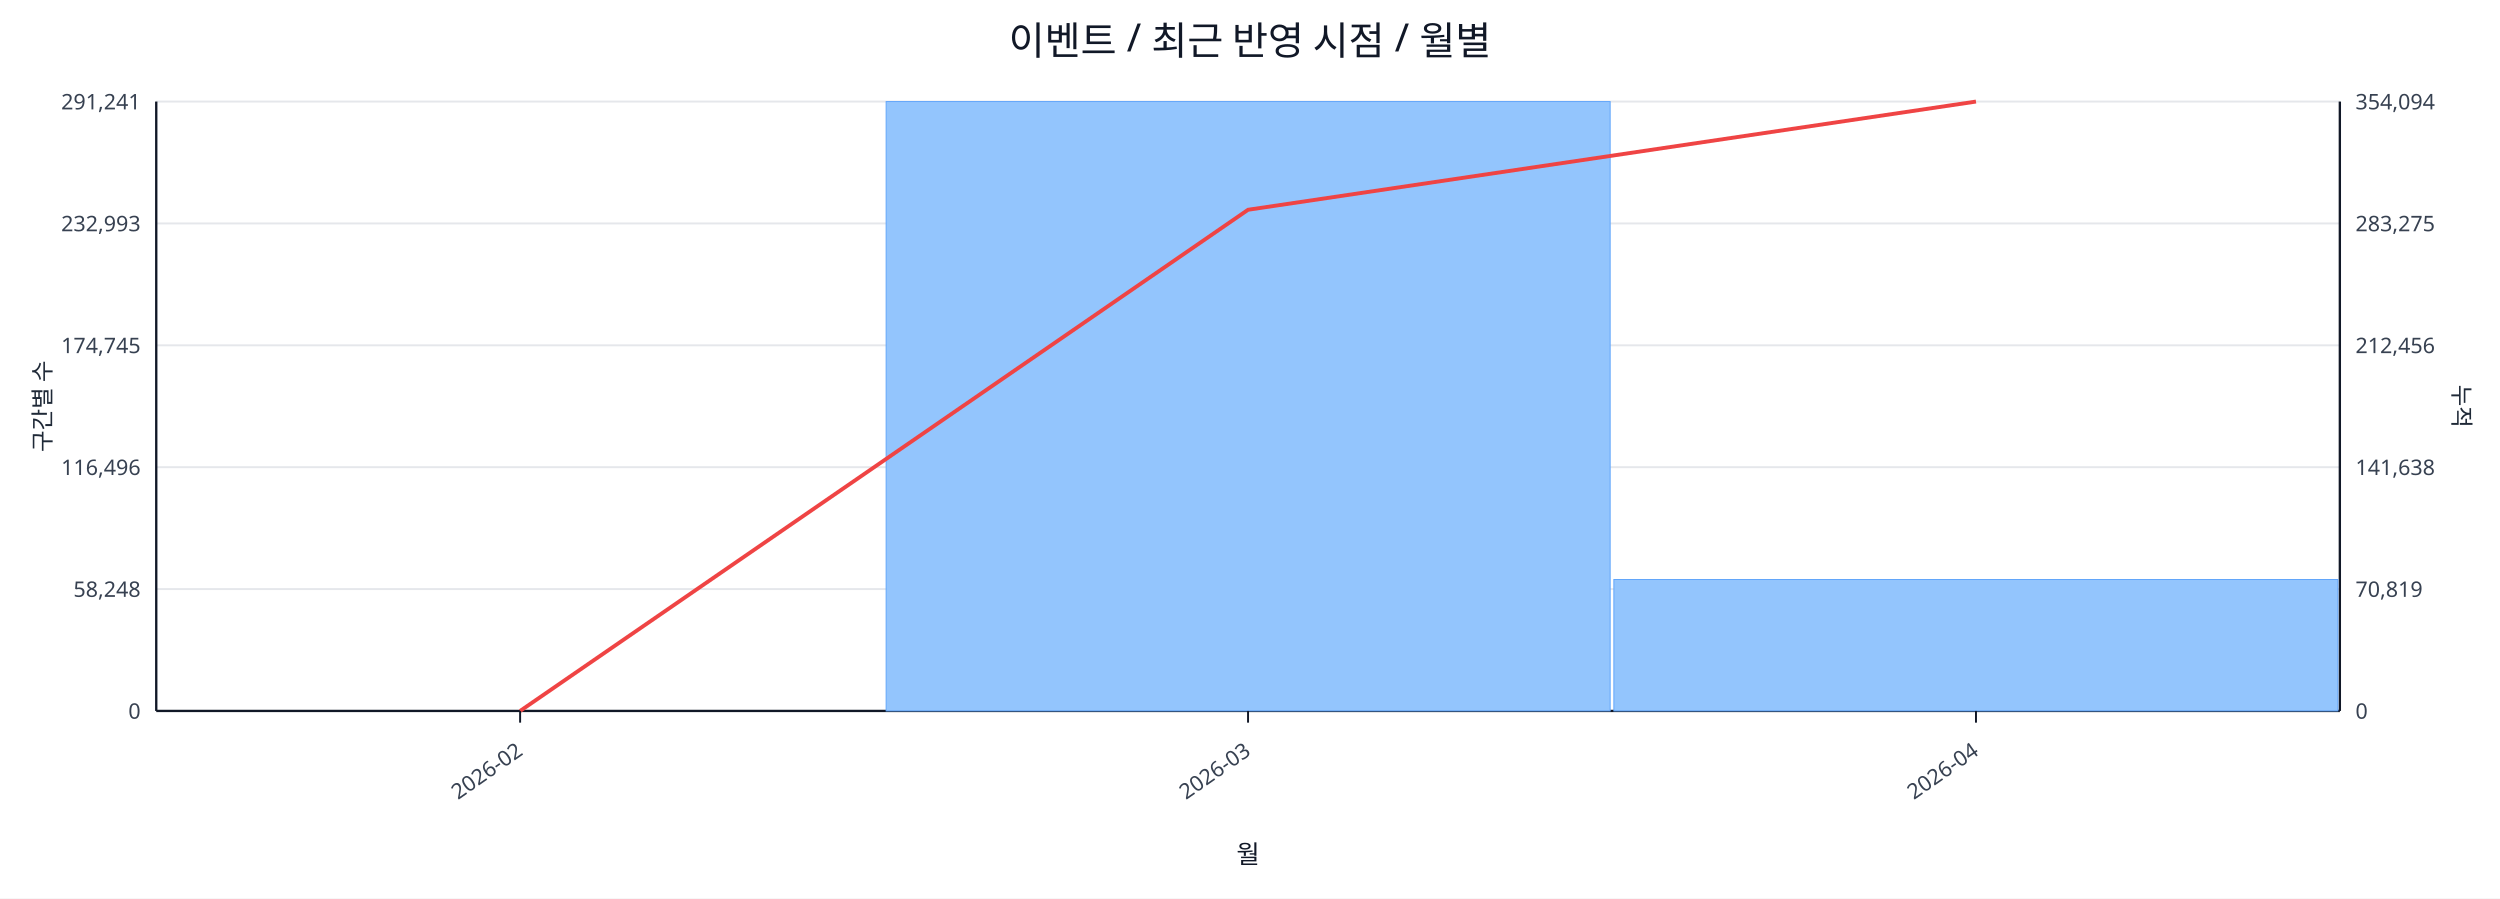
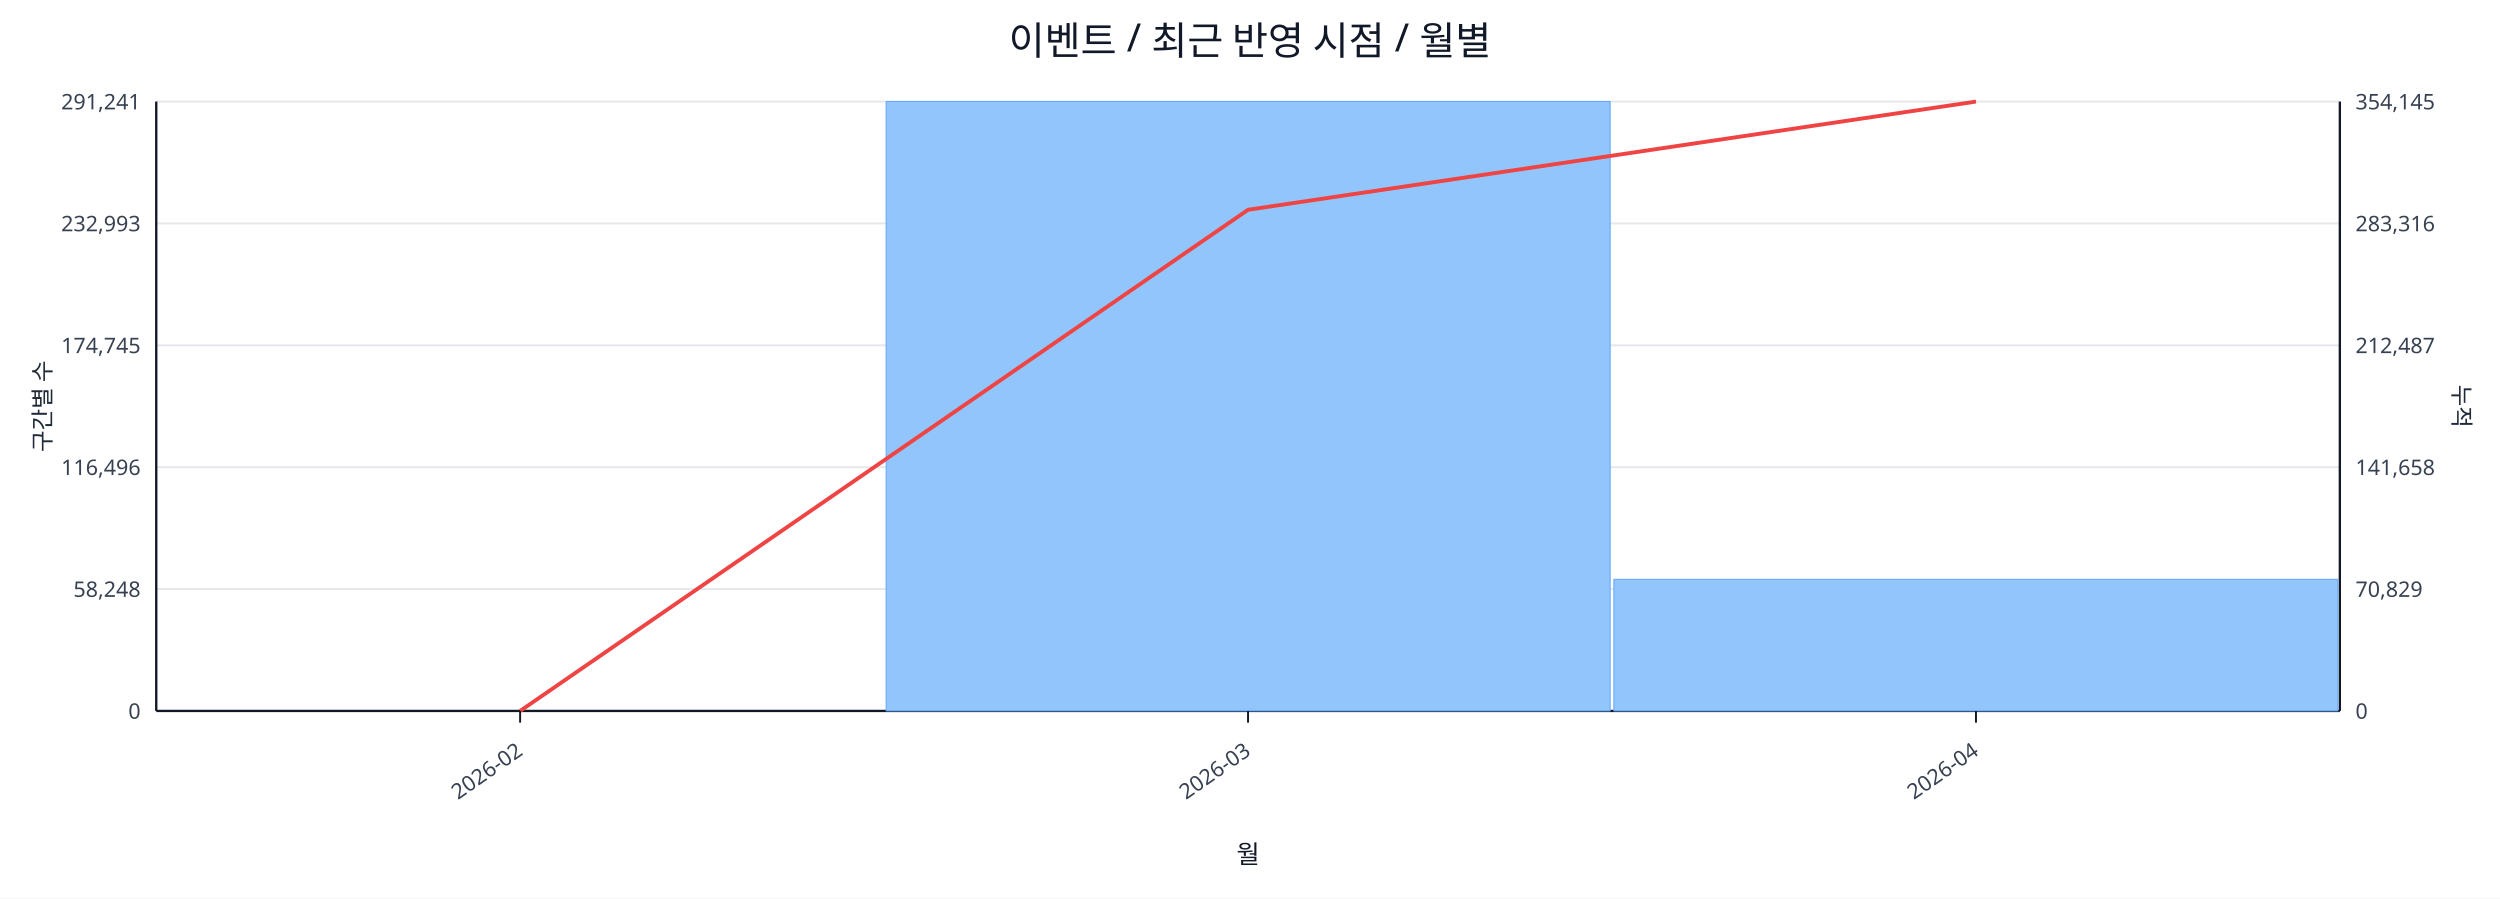
<svg xmlns="http://www.w3.org/2000/svg" width="1280" height="460" viewBox="0 0 1280 460">
  <rect x="0" y="0" width="100%" height="100%" fill="#ffffff" />
  <text x="640.0" y="28" font-size="20" text-anchor="middle" font-family="sans-serif" fill="#111827">이벤트 / 최근 반영 시점 / 월별</text>
  <line x1="80.0" y1="52.0" x2="1198.0" y2="52.0" stroke="#e5e7eb" stroke-width="1" />
  <text x="72.0" y="56.0" font-size="11" text-anchor="end" font-family="sans-serif" fill="#374151">291,241</text>
-   <text x="1206.0" y="56.0" font-size="11" text-anchor="start" font-family="sans-serif" fill="#374151">354,094</text>
+   <text x="1206.0" y="56.0" font-size="11" text-anchor="start" font-family="sans-serif" fill="#374151">354,145</text>
  <line x1="80.0" y1="114.4" x2="1198.0" y2="114.4" stroke="#e5e7eb" stroke-width="1" />
  <text x="72.0" y="118.4" font-size="11" text-anchor="end" font-family="sans-serif" fill="#374151">232,993</text>
-   <text x="1206.0" y="118.4" font-size="11" text-anchor="start" font-family="sans-serif" fill="#374151">283,275</text>
+   <text x="1206.0" y="118.4" font-size="11" text-anchor="start" font-family="sans-serif" fill="#374151">283,316</text>
  <line x1="80.0" y1="176.8" x2="1198.0" y2="176.8" stroke="#e5e7eb" stroke-width="1" />
  <text x="72.0" y="180.8" font-size="11" text-anchor="end" font-family="sans-serif" fill="#374151">174,745</text>
-   <text x="1206.0" y="180.8" font-size="11" text-anchor="start" font-family="sans-serif" fill="#374151">212,456</text>
+   <text x="1206.0" y="180.8" font-size="11" text-anchor="start" font-family="sans-serif" fill="#374151">212,487</text>
  <line x1="80.0" y1="239.2" x2="1198.0" y2="239.2" stroke="#e5e7eb" stroke-width="1" />
  <text x="72.0" y="243.2" font-size="11" text-anchor="end" font-family="sans-serif" fill="#374151">116,496</text>
-   <text x="1206.0" y="243.2" font-size="11" text-anchor="start" font-family="sans-serif" fill="#374151">141,638</text>
+   <text x="1206.0" y="243.2" font-size="11" text-anchor="start" font-family="sans-serif" fill="#374151">141,658</text>
  <line x1="80.0" y1="301.6" x2="1198.0" y2="301.6" stroke="#e5e7eb" stroke-width="1" />
  <text x="72.0" y="305.6" font-size="11" text-anchor="end" font-family="sans-serif" fill="#374151">58,248</text>
-   <text x="1206.0" y="305.6" font-size="11" text-anchor="start" font-family="sans-serif" fill="#374151">70,819</text>
+   <text x="1206.0" y="305.6" font-size="11" text-anchor="start" font-family="sans-serif" fill="#374151">70,829</text>
  <line x1="80.0" y1="364.0" x2="1198.0" y2="364.0" stroke="#e5e7eb" stroke-width="1" />
  <text x="72.0" y="368.0" font-size="11" text-anchor="end" font-family="sans-serif" fill="#374151">0</text>
  <text x="1206.0" y="368.0" font-size="11" text-anchor="start" font-family="sans-serif" fill="#374151">0</text>
  <line x1="80.0" y1="364.0" x2="1198.0" y2="364.0" stroke="#111827" stroke-width="1.2" />
  <line x1="80.0" y1="52.0" x2="80.0" y2="364.0" stroke="#111827" stroke-width="1.2" />
  <line x1="1198.0" y1="52.0" x2="1198.0" y2="364.0" stroke="#111827" stroke-width="1.2" />
  <rect x="81.0" y="364.0" width="370.7" height="0.0" fill="#93c5fd" stroke="#60a5fa" stroke-width="0.5" />
  <rect x="453.7" y="52.0" width="370.7" height="312.0" fill="#93c5fd" stroke="#60a5fa" stroke-width="0.5" />
-   <rect x="826.3" y="296.7" width="370.7" height="67.3" fill="#93c5fd" stroke="#60a5fa" stroke-width="0.5" />
+   <rect x="826.3" y="296.6" width="370.7" height="67.4" fill="#93c5fd" stroke="#60a5fa" stroke-width="0.5" />
  <polyline fill="none" stroke="#ef4444" stroke-width="2" points="266.3,364.0 639.0,107.4 1011.7,52.0" />
  <line x1="266.3" y1="364.0" x2="266.3" y2="370.0" stroke="#111827" stroke-width="1" />
  <text x="268.3" y="386.0" font-size="11" text-anchor="end" transform="rotate(-35 268.3 386.0)" font-family="sans-serif" fill="#374151">2026-02</text>
  <line x1="639.0" y1="364.0" x2="639.0" y2="370.0" stroke="#111827" stroke-width="1" />
  <text x="641.0" y="386.0" font-size="11" text-anchor="end" transform="rotate(-35 641.0 386.0)" font-family="sans-serif" fill="#374151">2026-03</text>
  <line x1="1011.7" y1="364.0" x2="1011.7" y2="370.0" stroke="#111827" stroke-width="1" />
  <text x="1013.7" y="386.0" font-size="11" text-anchor="end" transform="rotate(-35 1013.7 386.0)" font-family="sans-serif" fill="#374151">2026-04</text>
  <text x="26" y="208.0" font-size="12" transform="rotate(-90 26 208.0)" text-anchor="middle" font-family="sans-serif" fill="#1f2937">구간별 수</text>
  <text x="1256.0" y="208.0" font-size="12" transform="rotate(90 1256.0 208.0)" text-anchor="middle" font-family="sans-serif" fill="#1f2937">누적</text>
  <text x="639.0" y="442.0" font-size="13" text-anchor="middle" font-family="sans-serif" fill="#111827">월</text>
</svg>
